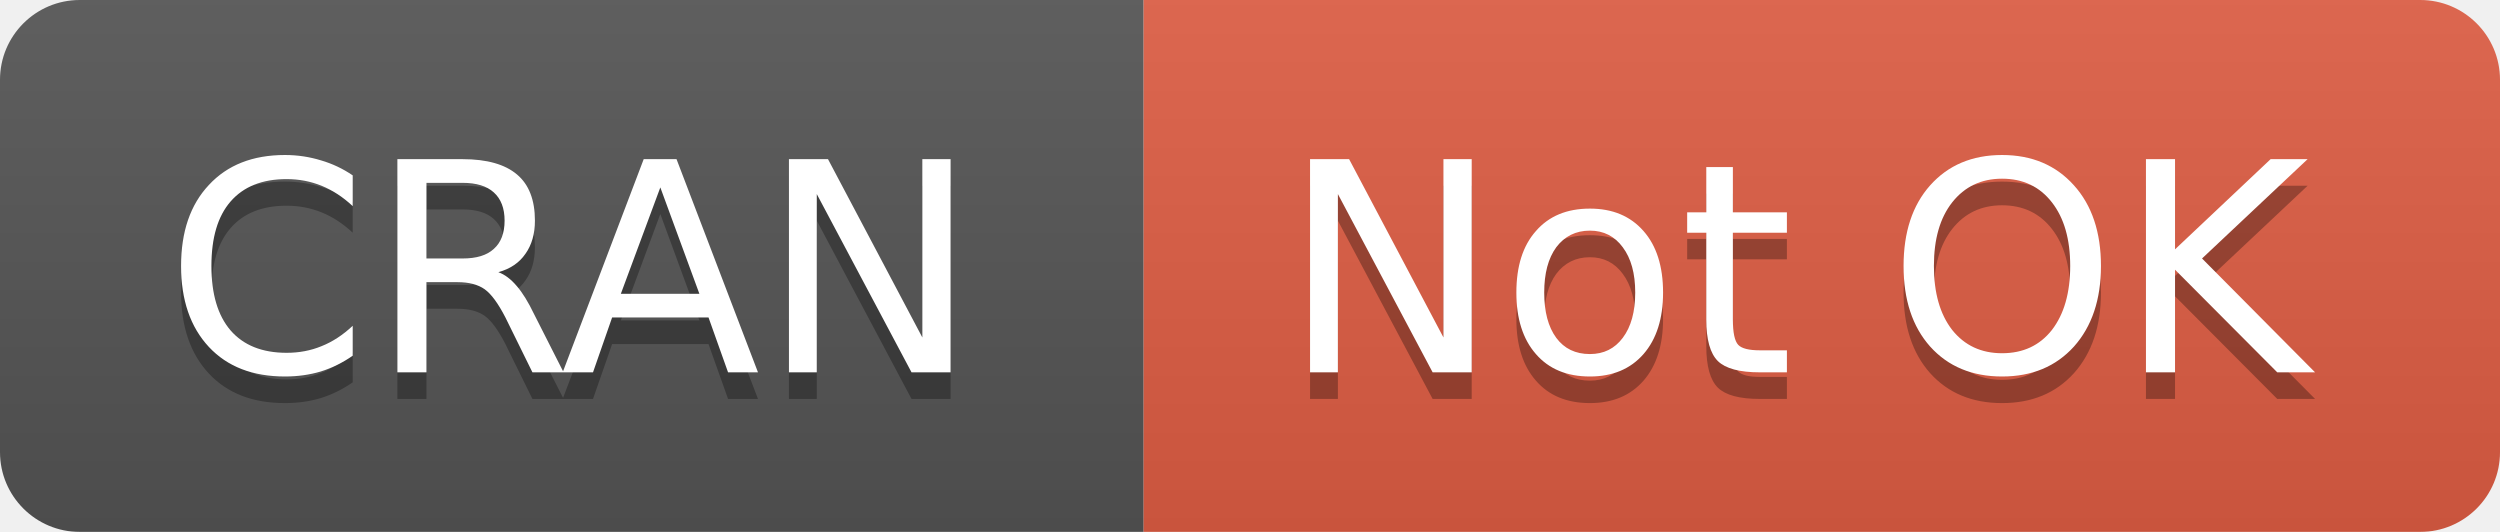
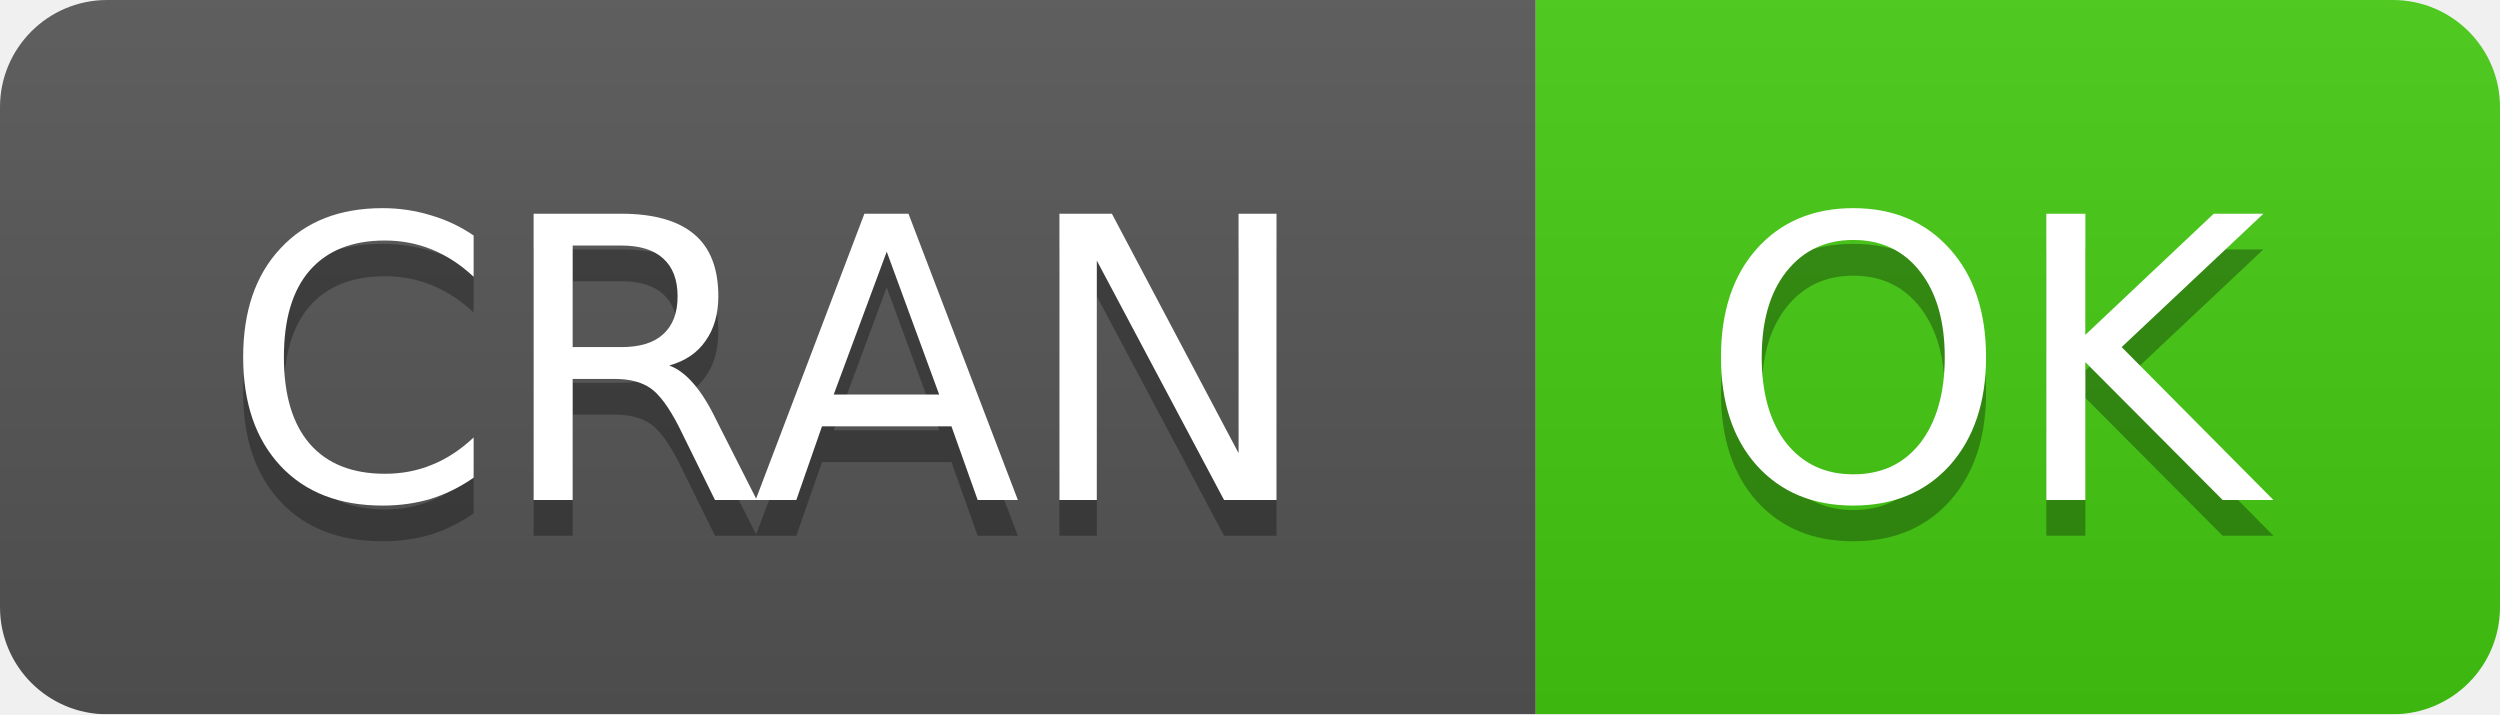
- <svg xmlns="http://www.w3.org/2000/svg" width="94" height="20">
+ <svg xmlns="http://www.w3.org/2000/svg" width="70" height="20">
  <linearGradient id="b" x2="0" y2="100%">
    <stop offset="0" stop-color="#bbb" stop-opacity=".1" />
    <stop offset="1" stop-opacity=".1" />
  </linearGradient>
  <mask id="a">
-     <rect width="94" height="20" rx="3" fill="#fff" />
+     <rect width="70" height="20" rx="3" fill="#fff" />
  </mask>
  <g mask="url(#a)">
    <path fill="#555" d="M0 0h43v20H0z" />
-     <path fill="#e05d44" d="M43 0h70.5v20H43z" />
-     <path fill="url(#b)" d="M0 0h94v20H0z" />
+     <path fill="#4c1" d="M43 0h46.5v20H43z" />
+     <path fill="url(#b)" d="M0 0h70v20H0z" />
  </g>
  <g fill="#fff" text-anchor="middle" font-family="DejaVu Sans,Verdana,Geneva,sans-serif" font-size="11">
    <text x="21.5" y="15" fill="#010101" fill-opacity=".3">
      CRAN
    </text>
    <text x="21.5" y="14">
      CRAN
    </text>
-     <text x="67.5" y="15" fill="#010101" fill-opacity=".3">
-       Not OK
+     <text x="55.5" y="15" fill="#010101" fill-opacity=".3">
+       OK
    </text>
-     <text x="67.5" y="14">
-       Not OK
+     <text x="55.5" y="14">
+       OK
    </text>
  </g>
</svg>
